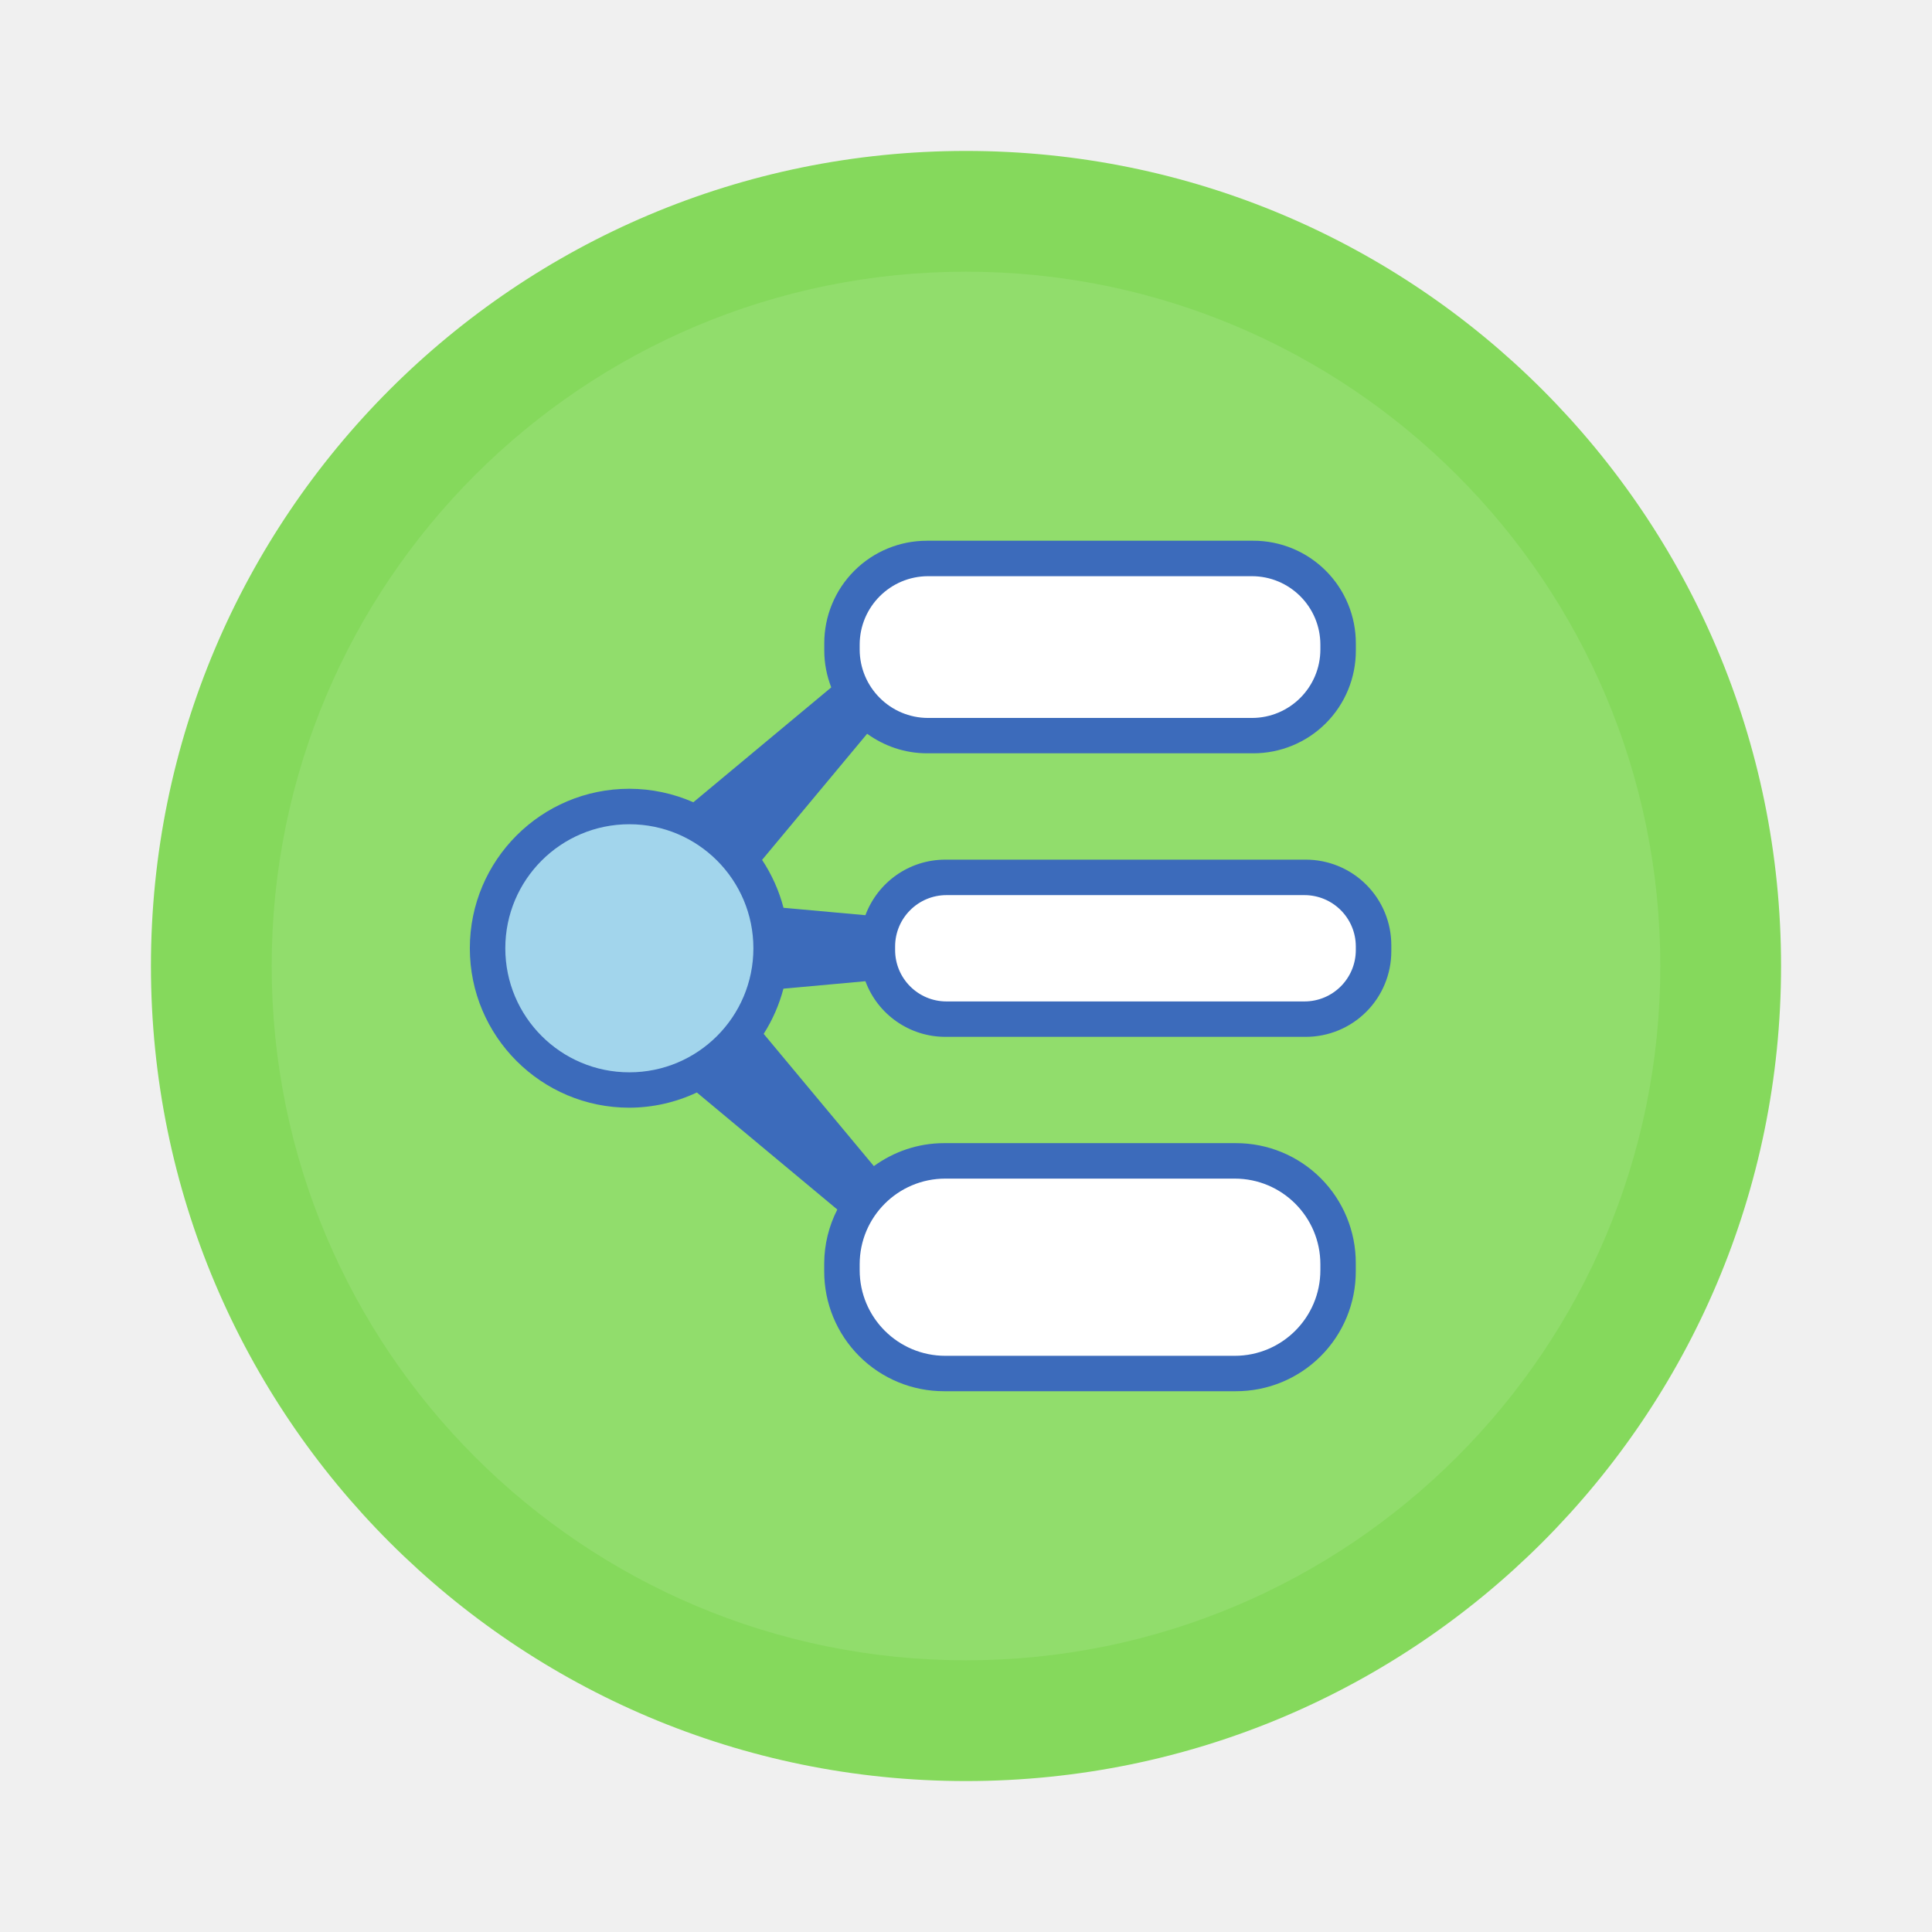
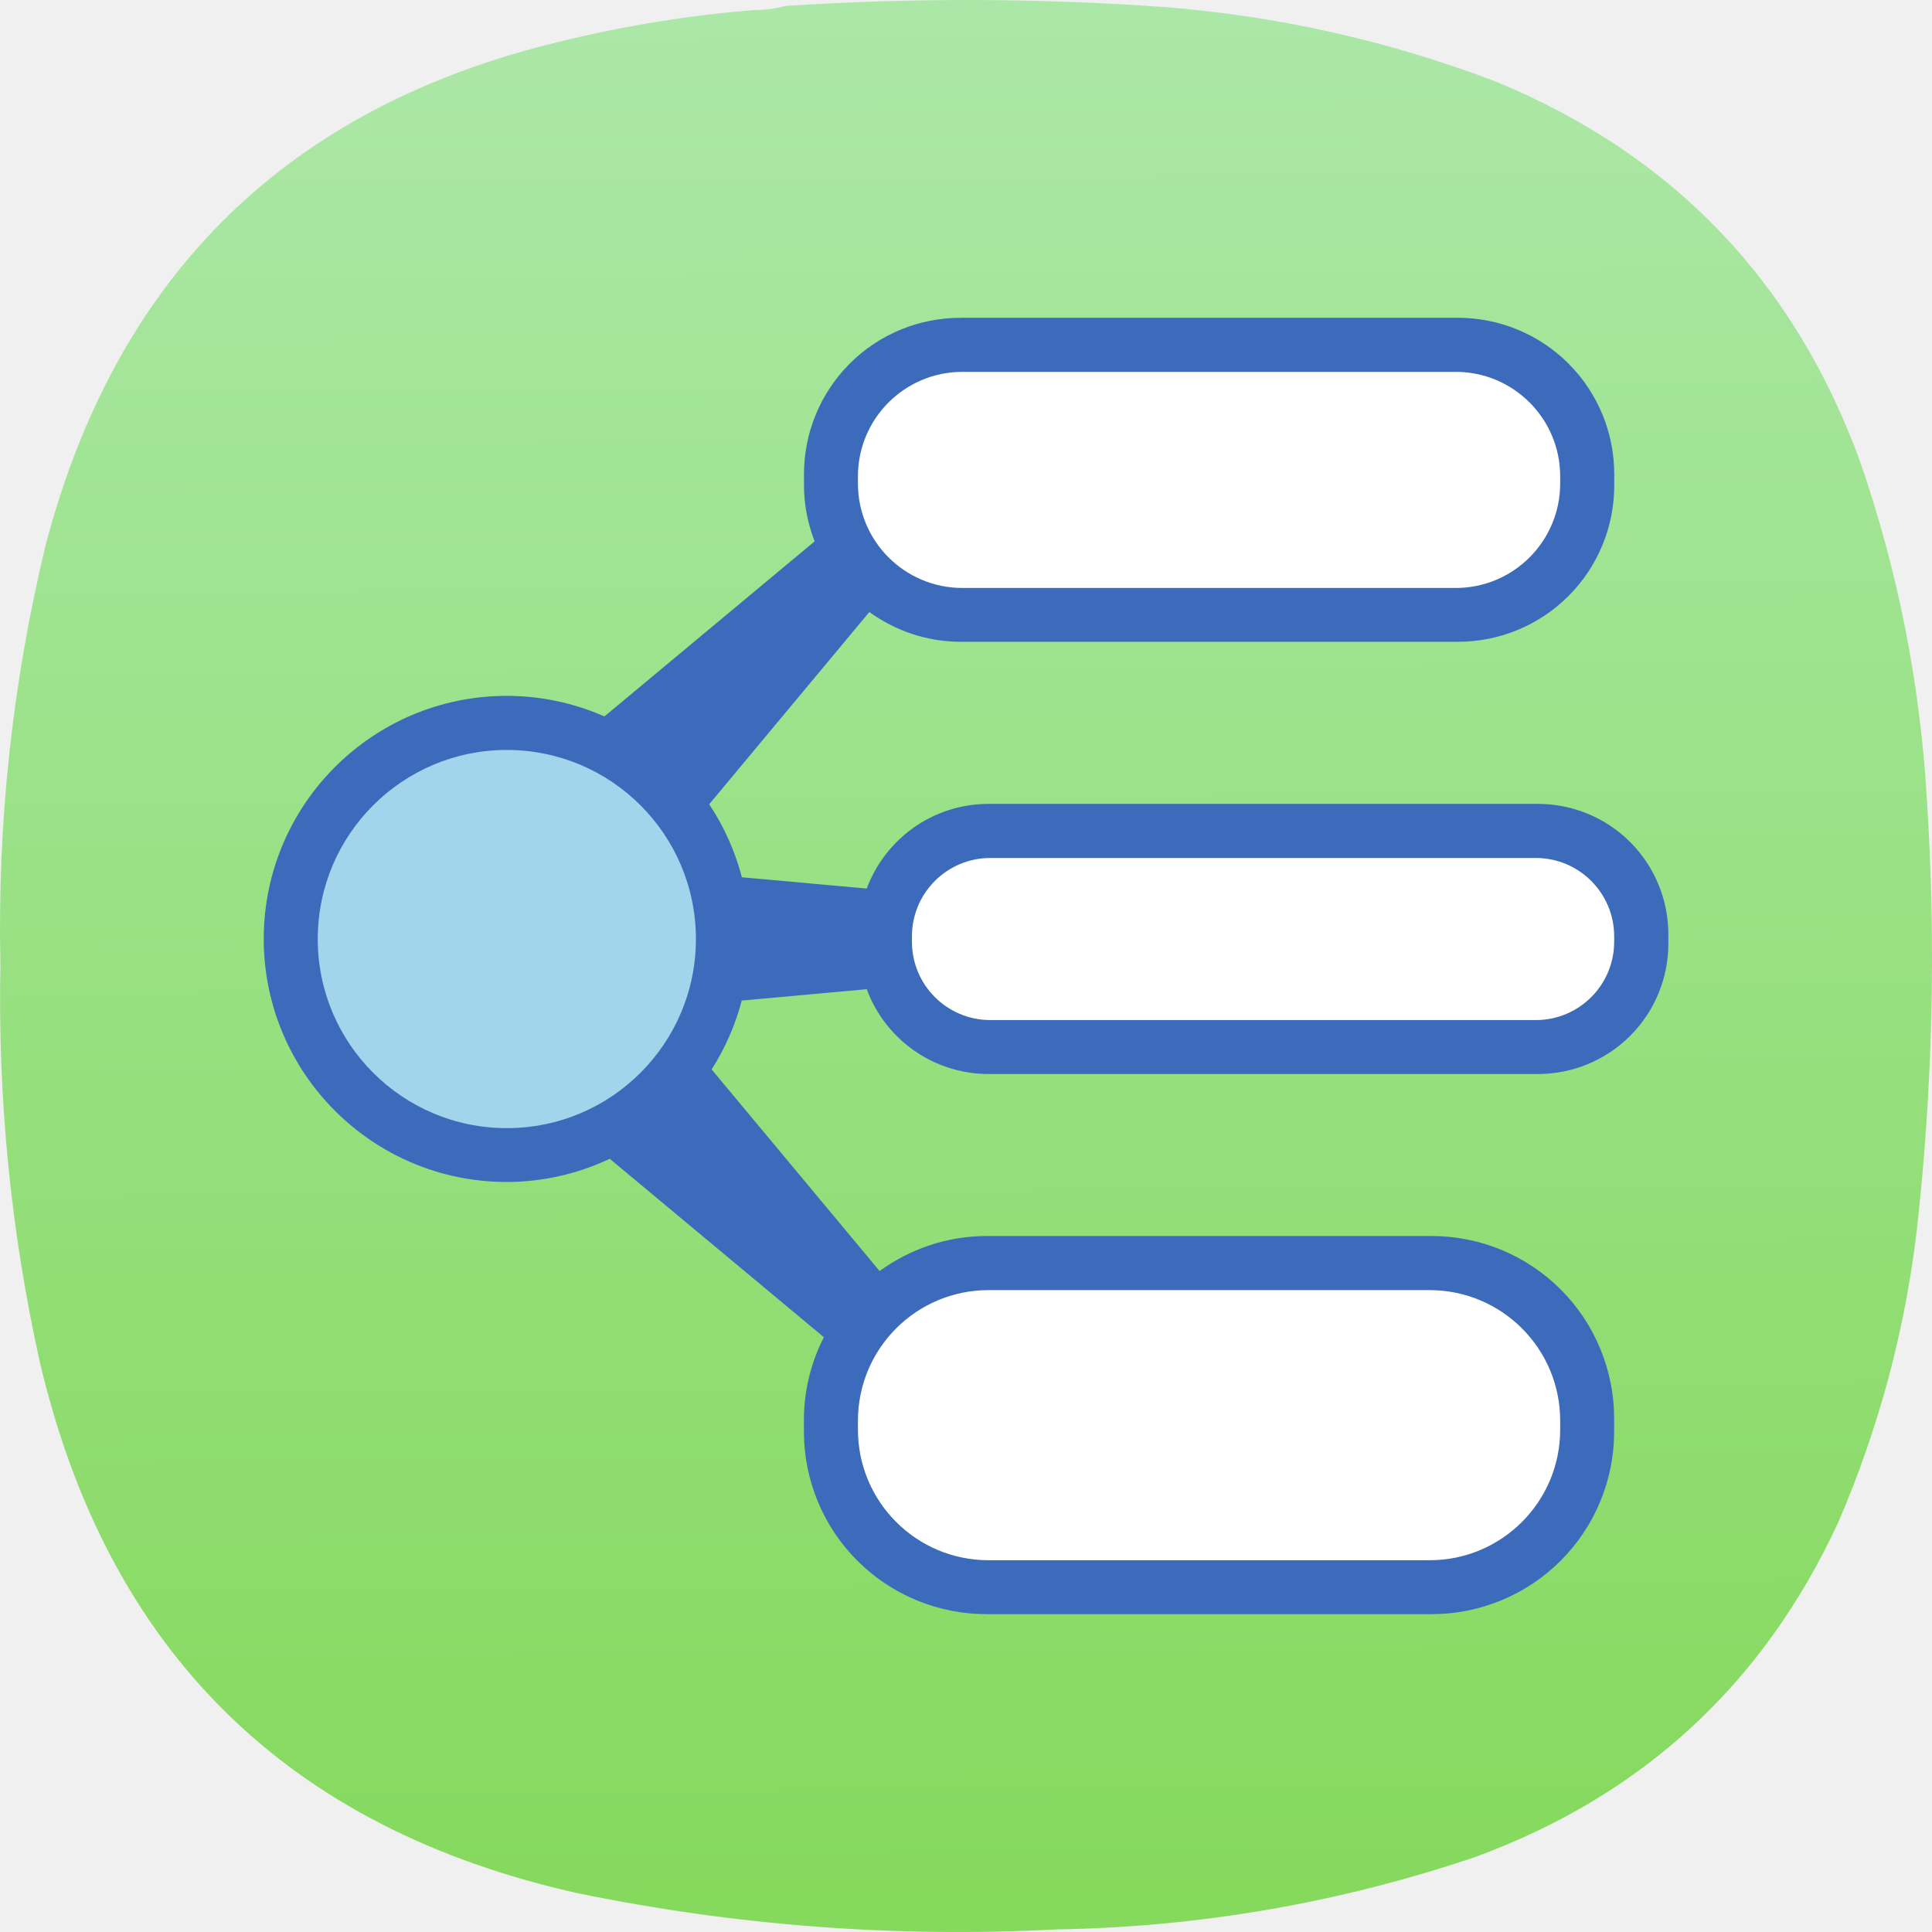
- <svg xmlns="http://www.w3.org/2000/svg" width="64" height="64">
-   <path d="M32 5c14.912 0 27 12.088 27 27S46.912 59 32 59 5 46.912 5 32 17.088 5 32 5z" fill="#85d95c" />
-   <path d="M32 9c12.703 0 23 10.297 23 23S44.703 55 32 55 9 44.703 9 32 19.297 9 32 9z" fill="#fff" opacity=".1" />
-   <path d="M30.709 17.913a3.396 3.396 0 0 0-3.404 3.404v.234c0 .432.085.84.231 1.22l-4.568 3.805a5.283 5.283 0 0 0-2.121-.447 5.283 5.283 0 0 0-5.283 5.283 5.283 5.283 0 0 0 5.283 5.282 5.283 5.283 0 0 0 2.237-.504l4.653 3.877a3.952 3.952 0 0 0-.434 1.775v.27a3.965 3.965 0 0 0 3.974 3.974h9.661a3.965 3.965 0 0 0 3.974-3.974v-.27a3.965 3.965 0 0 0-3.974-3.974h-9.66c-.875 0-1.676.287-2.33.761l-3.65-4.381a5.283 5.283 0 0 0 .654-1.497l2.716-.247a2.825 2.825 0 0 0 2.65 1.843H43.25a2.833 2.833 0 0 0 2.839-2.839v-.192a2.833 2.833 0 0 0-2.839-2.839H31.318c-1.22 0-2.248.765-2.65 1.84l-2.713-.245a5.283 5.283 0 0 0-.71-1.587l3.48-4.178c.56.403 1.241.647 1.985.647h10.8a3.396 3.396 0 0 0 3.404-3.404v-.234a3.396 3.396 0 0 0-3.405-3.404H30.71z" fill="#3c6bbb" />
-   <rect x="28.478" y="19.087" width="15.261" height="4.696" rx="2.27" fill="#fff" />
-   <rect x="29.652" y="29.652" width="15.261" height="3.522" rx="1.702" fill="#fff" />
-   <rect x="28.478" y="39.043" width="15.261" height="5.87" rx="2.837" fill="#fff" />
-   <circle cx="20.848" cy="31.413" r="4.109" fill="#a2d5ec" />
+ <svg xmlns="http://www.w3.org/2000/svg" xmlns:xlink="http://www.w3.org/1999/xlink" width="128mm" height="127.999mm" viewBox="0 0 128 127.999" version="1.1" id="svg5" xml:space="preserve">
+   <defs id="defs2">
+     <linearGradient id="linearGradient7179">
+       <stop style="stop-color:#85d95c;stop-opacity:1" offset="0" id="stop7175" />
+       <stop style="stop-color:#afe9af;stop-opacity:1" offset="1" id="stop7177" />
+     </linearGradient>
+     <style type="text/css" id="current-color-scheme">
+       .ColorScheme-Text {
+         color:#31363b;
+       }
+       .ColorScheme-Background {
+         color:#eff0f1;
+       }
+       .ColorScheme-Highlight {
+         color:#3daee9;
+       }
+       .ColorScheme-ViewText {
+         color:#31363b;
+       }
+       .ColorScheme-ViewBackground {
+         color:#fcfcfc;
+       }
+       .ColorScheme-ViewHover {
+         color:#93cee9;
+       }
+       .ColorScheme-ViewFocus{
+         color:#3daee9;
+       }
+       .ColorScheme-ButtonText {
+         color:#31363b;
+       }
+       .ColorScheme-ButtonBackground {
+         color:#eff0f1;
+       }
+       .ColorScheme-ButtonHover {
+         color:#93cee9;
+       }
+       .ColorScheme-ButtonFocus{
+         color:#3daee9;
+       }
+       </style>
+     <style type="text/css" id="current-color-scheme-9">
+       .ColorScheme-Text {
+         color:#31363b;
+       }
+       .ColorScheme-Background {
+         color:#eff0f1;
+       }
+       .ColorScheme-Highlight {
+         color:#3daee9;
+       }
+       .ColorScheme-ViewText {
+         color:#31363b;
+       }
+       .ColorScheme-ViewBackground {
+         color:#fcfcfc;
+       }
+       .ColorScheme-ViewHover {
+         color:#93cee9;
+       }
+       .ColorScheme-ViewFocus{
+         color:#3daee9;
+       }
+       .ColorScheme-ButtonText {
+         color:#31363b;
+       }
+       .ColorScheme-ButtonBackground {
+         color:#eff0f1;
+       }
+       .ColorScheme-ButtonHover {
+         color:#93cee9;
+       }
+       .ColorScheme-ButtonFocus{
+         color:#3daee9;
+       }
+       </style>
+     <style type="text/css" id="current-color-scheme-2">
+       .ColorScheme-Text {
+         color:#31363b;
+       }
+       .ColorScheme-Background {
+         color:#eff0f1;
+       }
+       .ColorScheme-Highlight {
+         color:#3daee9;
+       }
+       .ColorScheme-ViewText {
+         color:#31363b;
+       }
+       .ColorScheme-ViewBackground {
+         color:#fcfcfc;
+       }
+       .ColorScheme-ViewHover {
+         color:#93cee9;
+       }
+       .ColorScheme-ViewFocus{
+         color:#3daee9;
+       }
+       .ColorScheme-ButtonText {
+         color:#31363b;
+       }
+       .ColorScheme-ButtonBackground {
+         color:#eff0f1;
+       }
+       .ColorScheme-ButtonHover {
+         color:#93cee9;
+       }
+       .ColorScheme-ButtonFocus{
+         color:#3daee9;
+       }
+       </style>
+     <style type="text/css" id="current-color-scheme-3">
+       .ColorScheme-Text {
+         color:#31363b;
+       }
+       .ColorScheme-Background {
+         color:#eff0f1;
+       }
+       .ColorScheme-Highlight {
+         color:#3daee9;
+       }
+       .ColorScheme-ViewText {
+         color:#31363b;
+       }
+       .ColorScheme-ViewBackground {
+         color:#fcfcfc;
+       }
+       .ColorScheme-ViewHover {
+         color:#93cee9;
+       }
+       .ColorScheme-ViewFocus{
+         color:#3daee9;
+       }
+       .ColorScheme-ButtonText {
+         color:#31363b;
+       }
+       .ColorScheme-ButtonBackground {
+         color:#eff0f1;
+       }
+       .ColorScheme-ButtonHover {
+         color:#93cee9;
+       }
+       .ColorScheme-ButtonFocus{
+         color:#3daee9;
+       }
+       </style>
+     <style type="text/css" id="current-color-scheme-97">
+       .ColorScheme-Text {
+         color:#31363b;
+       }
+       .ColorScheme-Background {
+         color:#eff0f1;
+       }
+       .ColorScheme-Highlight {
+         color:#3daee9;
+       }
+       .ColorScheme-ViewText {
+         color:#31363b;
+       }
+       .ColorScheme-ViewBackground {
+         color:#fcfcfc;
+       }
+       .ColorScheme-ViewHover {
+         color:#93cee9;
+       }
+       .ColorScheme-ViewFocus{
+         color:#3daee9;
+       }
+       .ColorScheme-ButtonText {
+         color:#31363b;
+       }
+       .ColorScheme-ButtonBackground {
+         color:#eff0f1;
+       }
+       .ColorScheme-ButtonHover {
+         color:#93cee9;
+       }
+       .ColorScheme-ButtonFocus{
+         color:#3daee9;
+       }
+       </style>
+     <style type="text/css" id="current-color-scheme-7">
+       .ColorScheme-Text {
+         color:#31363b;
+       }
+       .ColorScheme-Background {
+         color:#eff0f1;
+       }
+       .ColorScheme-Highlight {
+         color:#3daee9;
+       }
+       .ColorScheme-ViewText {
+         color:#31363b;
+       }
+       .ColorScheme-ViewBackground {
+         color:#fcfcfc;
+       }
+       .ColorScheme-ViewHover {
+         color:#93cee9;
+       }
+       .ColorScheme-ViewFocus{
+         color:#3daee9;
+       }
+       .ColorScheme-ButtonText {
+         color:#31363b;
+       }
+       .ColorScheme-ButtonBackground {
+         color:#eff0f1;
+       }
+       .ColorScheme-ButtonHover {
+         color:#93cee9;
+       }
+       .ColorScheme-ButtonFocus{
+         color:#3daee9;
+       }
+       </style>
+     <style type="text/css" id="current-color-scheme-9-0">
+       .ColorScheme-Text {
+         color:#31363b;
+       }
+       .ColorScheme-Background {
+         color:#eff0f1;
+       }
+       .ColorScheme-Highlight {
+         color:#3daee9;
+       }
+       .ColorScheme-ViewText {
+         color:#31363b;
+       }
+       .ColorScheme-ViewBackground {
+         color:#fcfcfc;
+       }
+       .ColorScheme-ViewHover {
+         color:#93cee9;
+       }
+       .ColorScheme-ViewFocus{
+         color:#3daee9;
+       }
+       .ColorScheme-ButtonText {
+         color:#31363b;
+       }
+       .ColorScheme-ButtonBackground {
+         color:#eff0f1;
+       }
+       .ColorScheme-ButtonHover {
+         color:#93cee9;
+       }
+       .ColorScheme-ButtonFocus{
+         color:#3daee9;
+       }
+       </style>
+     <style type="text/css" id="current-color-scheme-2-9">
+       .ColorScheme-Text {
+         color:#31363b;
+       }
+       .ColorScheme-Background {
+         color:#eff0f1;
+       }
+       .ColorScheme-Highlight {
+         color:#3daee9;
+       }
+       .ColorScheme-ViewText {
+         color:#31363b;
+       }
+       .ColorScheme-ViewBackground {
+         color:#fcfcfc;
+       }
+       .ColorScheme-ViewHover {
+         color:#93cee9;
+       }
+       .ColorScheme-ViewFocus{
+         color:#3daee9;
+       }
+       .ColorScheme-ButtonText {
+         color:#31363b;
+       }
+       .ColorScheme-ButtonBackground {
+         color:#eff0f1;
+       }
+       .ColorScheme-ButtonHover {
+         color:#93cee9;
+       }
+       .ColorScheme-ButtonFocus{
+         color:#3daee9;
+       }
+       </style>
+     <style type="text/css" id="current-color-scheme-3-3">
+       .ColorScheme-Text {
+         color:#31363b;
+       }
+       .ColorScheme-Background {
+         color:#eff0f1;
+       }
+       .ColorScheme-Highlight {
+         color:#3daee9;
+       }
+       .ColorScheme-ViewText {
+         color:#31363b;
+       }
+       .ColorScheme-ViewBackground {
+         color:#fcfcfc;
+       }
+       .ColorScheme-ViewHover {
+         color:#93cee9;
+       }
+       .ColorScheme-ViewFocus{
+         color:#3daee9;
+       }
+       .ColorScheme-ButtonText {
+         color:#31363b;
+       }
+       .ColorScheme-ButtonBackground {
+         color:#eff0f1;
+       }
+       .ColorScheme-ButtonHover {
+         color:#93cee9;
+       }
+       .ColorScheme-ButtonFocus{
+         color:#3daee9;
+       }
+       </style>
+     <style type="text/css" id="current-color-scheme-97-6">
+       .ColorScheme-Text {
+         color:#31363b;
+       }
+       .ColorScheme-Background {
+         color:#eff0f1;
+       }
+       .ColorScheme-Highlight {
+         color:#3daee9;
+       }
+       .ColorScheme-ViewText {
+         color:#31363b;
+       }
+       .ColorScheme-ViewBackground {
+         color:#fcfcfc;
+       }
+       .ColorScheme-ViewHover {
+         color:#93cee9;
+       }
+       .ColorScheme-ViewFocus{
+         color:#3daee9;
+       }
+       .ColorScheme-ButtonText {
+         color:#31363b;
+       }
+       .ColorScheme-ButtonBackground {
+         color:#eff0f1;
+       }
+       .ColorScheme-ButtonHover {
+         color:#93cee9;
+       }
+       .ColorScheme-ButtonFocus{
+         color:#3daee9;
+       }
+       </style>
+     <style type="text/css" id="current-color-scheme-6">
+       .ColorScheme-Text {
+         color:#31363b;
+       }
+       .ColorScheme-Background {
+         color:#eff0f1;
+       }
+       .ColorScheme-Highlight {
+         color:#3daee9;
+       }
+       .ColorScheme-ViewText {
+         color:#31363b;
+       }
+       .ColorScheme-ViewBackground {
+         color:#fcfcfc;
+       }
+       .ColorScheme-ViewHover {
+         color:#93cee9;
+       }
+       .ColorScheme-ViewFocus{
+         color:#3daee9;
+       }
+       .ColorScheme-ButtonText {
+         color:#31363b;
+       }
+       .ColorScheme-ButtonBackground {
+         color:#eff0f1;
+       }
+       .ColorScheme-ButtonHover {
+         color:#93cee9;
+       }
+       .ColorScheme-ButtonFocus{
+         color:#3daee9;
+       }
+       </style>
+     <style type="text/css" id="current-color-scheme-8">
+       .ColorScheme-Text {
+         color:#31363b;
+       }
+       .ColorScheme-Background {
+         color:#eff0f1;
+       }
+       .ColorScheme-Highlight {
+         color:#3daee9;
+       }
+       .ColorScheme-ViewText {
+         color:#31363b;
+       }
+       .ColorScheme-ViewBackground {
+         color:#fcfcfc;
+       }
+       .ColorScheme-ViewHover {
+         color:#93cee9;
+       }
+       .ColorScheme-ViewFocus{
+         color:#3daee9;
+       }
+       .ColorScheme-ButtonText {
+         color:#31363b;
+       }
+       .ColorScheme-ButtonBackground {
+         color:#eff0f1;
+       }
+       .ColorScheme-ButtonHover {
+         color:#93cee9;
+       }
+       .ColorScheme-ButtonFocus{
+         color:#3daee9;
+       }
+       </style>
+     <style type="text/css" id="current-color-scheme-9-7">
+       .ColorScheme-Text {
+         color:#31363b;
+       }
+       .ColorScheme-Background {
+         color:#eff0f1;
+       }
+       .ColorScheme-Highlight {
+         color:#3daee9;
+       }
+       .ColorScheme-ViewText {
+         color:#31363b;
+       }
+       .ColorScheme-ViewBackground {
+         color:#fcfcfc;
+       }
+       .ColorScheme-ViewHover {
+         color:#93cee9;
+       }
+       .ColorScheme-ViewFocus{
+         color:#3daee9;
+       }
+       .ColorScheme-ButtonText {
+         color:#31363b;
+       }
+       .ColorScheme-ButtonBackground {
+         color:#eff0f1;
+       }
+       .ColorScheme-ButtonHover {
+         color:#93cee9;
+       }
+       .ColorScheme-ButtonFocus{
+         color:#3daee9;
+       }
+       </style>
+     <style type="text/css" id="current-color-scheme-2-92">
+       .ColorScheme-Text {
+         color:#31363b;
+       }
+       .ColorScheme-Background {
+         color:#eff0f1;
+       }
+       .ColorScheme-Highlight {
+         color:#3daee9;
+       }
+       .ColorScheme-ViewText {
+         color:#31363b;
+       }
+       .ColorScheme-ViewBackground {
+         color:#fcfcfc;
+       }
+       .ColorScheme-ViewHover {
+         color:#93cee9;
+       }
+       .ColorScheme-ViewFocus{
+         color:#3daee9;
+       }
+       .ColorScheme-ButtonText {
+         color:#31363b;
+       }
+       .ColorScheme-ButtonBackground {
+         color:#eff0f1;
+       }
+       .ColorScheme-ButtonHover {
+         color:#93cee9;
+       }
+       .ColorScheme-ButtonFocus{
+         color:#3daee9;
+       }
+       </style>
+     <style type="text/css" id="current-color-scheme-3-0">
+       .ColorScheme-Text {
+         color:#31363b;
+       }
+       .ColorScheme-Background {
+         color:#eff0f1;
+       }
+       .ColorScheme-Highlight {
+         color:#3daee9;
+       }
+       .ColorScheme-ViewText {
+         color:#31363b;
+       }
+       .ColorScheme-ViewBackground {
+         color:#fcfcfc;
+       }
+       .ColorScheme-ViewHover {
+         color:#93cee9;
+       }
+       .ColorScheme-ViewFocus{
+         color:#3daee9;
+       }
+       .ColorScheme-ButtonText {
+         color:#31363b;
+       }
+       .ColorScheme-ButtonBackground {
+         color:#eff0f1;
+       }
+       .ColorScheme-ButtonHover {
+         color:#93cee9;
+       }
+       .ColorScheme-ButtonFocus{
+         color:#3daee9;
+       }
+       </style>
+     <style type="text/css" id="current-color-scheme-97-2">
+       .ColorScheme-Text {
+         color:#31363b;
+       }
+       .ColorScheme-Background {
+         color:#eff0f1;
+       }
+       .ColorScheme-Highlight {
+         color:#3daee9;
+       }
+       .ColorScheme-ViewText {
+         color:#31363b;
+       }
+       .ColorScheme-ViewBackground {
+         color:#fcfcfc;
+       }
+       .ColorScheme-ViewHover {
+         color:#93cee9;
+       }
+       .ColorScheme-ViewFocus{
+         color:#3daee9;
+       }
+       .ColorScheme-ButtonText {
+         color:#31363b;
+       }
+       .ColorScheme-ButtonBackground {
+         color:#eff0f1;
+       }
+       .ColorScheme-ButtonHover {
+         color:#93cee9;
+       }
+       .ColorScheme-ButtonFocus{
+         color:#3daee9;
+       }
+       </style>
+     <style type="text/css" id="current-color-scheme-4">
+       .ColorScheme-Text {
+         color:#31363b;
+       }
+       .ColorScheme-Background {
+         color:#eff0f1;
+       }
+       .ColorScheme-Highlight {
+         color:#3daee9;
+       }
+       .ColorScheme-ViewText {
+         color:#31363b;
+       }
+       .ColorScheme-ViewBackground {
+         color:#fcfcfc;
+       }
+       .ColorScheme-ViewHover {
+         color:#93cee9;
+       }
+       .ColorScheme-ViewFocus{
+         color:#3daee9;
+       }
+       .ColorScheme-ButtonText {
+         color:#31363b;
+       }
+       .ColorScheme-ButtonBackground {
+         color:#eff0f1;
+       }
+       .ColorScheme-ButtonHover {
+         color:#93cee9;
+       }
+       .ColorScheme-ButtonFocus{
+         color:#3daee9;
+       }
+       </style>
+     <linearGradient id="linearGradient8792">
+       <stop style="stop-color:#000000;stop-opacity:1;" offset="0" id="stop8790" />
+     </linearGradient>
+     <style type="text/css" id="current-color-scheme-29">
+       .ColorScheme-Text {
+         color:#31363b;
+       }
+       .ColorScheme-Background {
+         color:#eff0f1;
+       }
+       .ColorScheme-Highlight {
+         color:#3daee9;
+       }
+       .ColorScheme-ViewText {
+         color:#31363b;
+       }
+       .ColorScheme-ViewBackground {
+         color:#fcfcfc;
+       }
+       .ColorScheme-ViewHover {
+         color:#93cee9;
+       }
+       .ColorScheme-ViewFocus{
+         color:#3daee9;
+       }
+       .ColorScheme-ButtonText {
+         color:#31363b;
+       }
+       .ColorScheme-ButtonBackground {
+         color:#eff0f1;
+       }
+       .ColorScheme-ButtonHover {
+         color:#93cee9;
+       }
+       .ColorScheme-ButtonFocus{
+         color:#3daee9;
+       }
+       </style>
+     <style type="text/css" id="current-color-scheme-9-1">
+       .ColorScheme-Text {
+         color:#31363b;
+       }
+       .ColorScheme-Background {
+         color:#eff0f1;
+       }
+       .ColorScheme-Highlight {
+         color:#3daee9;
+       }
+       .ColorScheme-ViewText {
+         color:#31363b;
+       }
+       .ColorScheme-ViewBackground {
+         color:#fcfcfc;
+       }
+       .ColorScheme-ViewHover {
+         color:#93cee9;
+       }
+       .ColorScheme-ViewFocus{
+         color:#3daee9;
+       }
+       .ColorScheme-ButtonText {
+         color:#31363b;
+       }
+       .ColorScheme-ButtonBackground {
+         color:#eff0f1;
+       }
+       .ColorScheme-ButtonHover {
+         color:#93cee9;
+       }
+       .ColorScheme-ButtonFocus{
+         color:#3daee9;
+       }
+       </style>
+     <style type="text/css" id="current-color-scheme-2-2">
+       .ColorScheme-Text {
+         color:#31363b;
+       }
+       .ColorScheme-Background {
+         color:#eff0f1;
+       }
+       .ColorScheme-Highlight {
+         color:#3daee9;
+       }
+       .ColorScheme-ViewText {
+         color:#31363b;
+       }
+       .ColorScheme-ViewBackground {
+         color:#fcfcfc;
+       }
+       .ColorScheme-ViewHover {
+         color:#93cee9;
+       }
+       .ColorScheme-ViewFocus{
+         color:#3daee9;
+       }
+       .ColorScheme-ButtonText {
+         color:#31363b;
+       }
+       .ColorScheme-ButtonBackground {
+         color:#eff0f1;
+       }
+       .ColorScheme-ButtonHover {
+         color:#93cee9;
+       }
+       .ColorScheme-ButtonFocus{
+         color:#3daee9;
+       }
+       </style>
+     <style type="text/css" id="current-color-scheme-3-7">
+       .ColorScheme-Text {
+         color:#31363b;
+       }
+       .ColorScheme-Background {
+         color:#eff0f1;
+       }
+       .ColorScheme-Highlight {
+         color:#3daee9;
+       }
+       .ColorScheme-ViewText {
+         color:#31363b;
+       }
+       .ColorScheme-ViewBackground {
+         color:#fcfcfc;
+       }
+       .ColorScheme-ViewHover {
+         color:#93cee9;
+       }
+       .ColorScheme-ViewFocus{
+         color:#3daee9;
+       }
+       .ColorScheme-ButtonText {
+         color:#31363b;
+       }
+       .ColorScheme-ButtonBackground {
+         color:#eff0f1;
+       }
+       .ColorScheme-ButtonHover {
+         color:#93cee9;
+       }
+       .ColorScheme-ButtonFocus{
+         color:#3daee9;
+       }
+       </style>
+     <style type="text/css" id="current-color-scheme-97-0">
+       .ColorScheme-Text {
+         color:#31363b;
+       }
+       .ColorScheme-Background {
+         color:#eff0f1;
+       }
+       .ColorScheme-Highlight {
+         color:#3daee9;
+       }
+       .ColorScheme-ViewText {
+         color:#31363b;
+       }
+       .ColorScheme-ViewBackground {
+         color:#fcfcfc;
+       }
+       .ColorScheme-ViewHover {
+         color:#93cee9;
+       }
+       .ColorScheme-ViewFocus{
+         color:#3daee9;
+       }
+       .ColorScheme-ButtonText {
+         color:#31363b;
+       }
+       .ColorScheme-ButtonBackground {
+         color:#eff0f1;
+       }
+       .ColorScheme-ButtonHover {
+         color:#93cee9;
+       }
+       .ColorScheme-ButtonFocus{
+         color:#3daee9;
+       }
+       </style>
+     <style type="text/css" id="current-color-scheme-7-9">
+       .ColorScheme-Text {
+         color:#31363b;
+       }
+       .ColorScheme-Background {
+         color:#eff0f1;
+       }
+       .ColorScheme-Highlight {
+         color:#3daee9;
+       }
+       .ColorScheme-ViewText {
+         color:#31363b;
+       }
+       .ColorScheme-ViewBackground {
+         color:#fcfcfc;
+       }
+       .ColorScheme-ViewHover {
+         color:#93cee9;
+       }
+       .ColorScheme-ViewFocus{
+         color:#3daee9;
+       }
+       .ColorScheme-ButtonText {
+         color:#31363b;
+       }
+       .ColorScheme-ButtonBackground {
+         color:#eff0f1;
+       }
+       .ColorScheme-ButtonHover {
+         color:#93cee9;
+       }
+       .ColorScheme-ButtonFocus{
+         color:#3daee9;
+       }
+       </style>
+     <style type="text/css" id="current-color-scheme-9-0-3">
+       .ColorScheme-Text {
+         color:#31363b;
+       }
+       .ColorScheme-Background {
+         color:#eff0f1;
+       }
+       .ColorScheme-Highlight {
+         color:#3daee9;
+       }
+       .ColorScheme-ViewText {
+         color:#31363b;
+       }
+       .ColorScheme-ViewBackground {
+         color:#fcfcfc;
+       }
+       .ColorScheme-ViewHover {
+         color:#93cee9;
+       }
+       .ColorScheme-ViewFocus{
+         color:#3daee9;
+       }
+       .ColorScheme-ButtonText {
+         color:#31363b;
+       }
+       .ColorScheme-ButtonBackground {
+         color:#eff0f1;
+       }
+       .ColorScheme-ButtonHover {
+         color:#93cee9;
+       }
+       .ColorScheme-ButtonFocus{
+         color:#3daee9;
+       }
+       </style>
+     <style type="text/css" id="current-color-scheme-2-9-6">
+       .ColorScheme-Text {
+         color:#31363b;
+       }
+       .ColorScheme-Background {
+         color:#eff0f1;
+       }
+       .ColorScheme-Highlight {
+         color:#3daee9;
+       }
+       .ColorScheme-ViewText {
+         color:#31363b;
+       }
+       .ColorScheme-ViewBackground {
+         color:#fcfcfc;
+       }
+       .ColorScheme-ViewHover {
+         color:#93cee9;
+       }
+       .ColorScheme-ViewFocus{
+         color:#3daee9;
+       }
+       .ColorScheme-ButtonText {
+         color:#31363b;
+       }
+       .ColorScheme-ButtonBackground {
+         color:#eff0f1;
+       }
+       .ColorScheme-ButtonHover {
+         color:#93cee9;
+       }
+       .ColorScheme-ButtonFocus{
+         color:#3daee9;
+       }
+       </style>
+     <style type="text/css" id="current-color-scheme-3-3-0">
+       .ColorScheme-Text {
+         color:#31363b;
+       }
+       .ColorScheme-Background {
+         color:#eff0f1;
+       }
+       .ColorScheme-Highlight {
+         color:#3daee9;
+       }
+       .ColorScheme-ViewText {
+         color:#31363b;
+       }
+       .ColorScheme-ViewBackground {
+         color:#fcfcfc;
+       }
+       .ColorScheme-ViewHover {
+         color:#93cee9;
+       }
+       .ColorScheme-ViewFocus{
+         color:#3daee9;
+       }
+       .ColorScheme-ButtonText {
+         color:#31363b;
+       }
+       .ColorScheme-ButtonBackground {
+         color:#eff0f1;
+       }
+       .ColorScheme-ButtonHover {
+         color:#93cee9;
+       }
+       .ColorScheme-ButtonFocus{
+         color:#3daee9;
+       }
+       </style>
+     <style type="text/css" id="current-color-scheme-97-6-6">
+       .ColorScheme-Text {
+         color:#31363b;
+       }
+       .ColorScheme-Background {
+         color:#eff0f1;
+       }
+       .ColorScheme-Highlight {
+         color:#3daee9;
+       }
+       .ColorScheme-ViewText {
+         color:#31363b;
+       }
+       .ColorScheme-ViewBackground {
+         color:#fcfcfc;
+       }
+       .ColorScheme-ViewHover {
+         color:#93cee9;
+       }
+       .ColorScheme-ViewFocus{
+         color:#3daee9;
+       }
+       .ColorScheme-ButtonText {
+         color:#31363b;
+       }
+       .ColorScheme-ButtonBackground {
+         color:#eff0f1;
+       }
+       .ColorScheme-ButtonHover {
+         color:#93cee9;
+       }
+       .ColorScheme-ButtonFocus{
+         color:#3daee9;
+       }
+       </style>
+     <style type="text/css" id="current-color-scheme-6-2">
+       .ColorScheme-Text {
+         color:#31363b;
+       }
+       .ColorScheme-Background {
+         color:#eff0f1;
+       }
+       .ColorScheme-Highlight {
+         color:#3daee9;
+       }
+       .ColorScheme-ViewText {
+         color:#31363b;
+       }
+       .ColorScheme-ViewBackground {
+         color:#fcfcfc;
+       }
+       .ColorScheme-ViewHover {
+         color:#93cee9;
+       }
+       .ColorScheme-ViewFocus{
+         color:#3daee9;
+       }
+       .ColorScheme-ButtonText {
+         color:#31363b;
+       }
+       .ColorScheme-ButtonBackground {
+         color:#eff0f1;
+       }
+       .ColorScheme-ButtonHover {
+         color:#93cee9;
+       }
+       .ColorScheme-ButtonFocus{
+         color:#3daee9;
+       }
+       </style>
+     <linearGradient xlink:href="#linearGradient7179" id="linearGradient7181" x1="220.179" y1="442.61" x2="216.887" y2="-43.425" gradientUnits="userSpaceOnUse" />
+     <linearGradient xlink:href="#linearGradient7179" id="linearGradient9379" gradientUnits="userSpaceOnUse" x1="220.179" y1="442.61" x2="216.887" y2="-43.425" />
+     <linearGradient xlink:href="#linearGradient7179" id="linearGradient9381" gradientUnits="userSpaceOnUse" x1="220.179" y1="442.61" x2="216.887" y2="-43.425" />
+     <linearGradient xlink:href="#linearGradient7179" id="linearGradient9383" gradientUnits="userSpaceOnUse" x1="220.179" y1="442.61" x2="216.887" y2="-43.425" />
+   </defs>
+   <g id="layer1" transform="translate(-41,-84.50027)">
+     <g id="g244" transform="matrix(0.2867618,0,0,0.2867618,40.99998,84.50019)" style="fill:url(#linearGradient7181);fill-opacity:1">
+       <g id="g246" style="fill:url(#linearGradient9383);fill-opacity:1">
+         <g id="g252-3" style="fill:url(#linearGradient9381);fill-opacity:1">
+           <path d="m 174.406,2.305 c 2.434,0.027 4.758,-0.285 6.973,-0.93 29.133,-1.906 58.258,-1.832 87.387,0.234 26.41,2.055 51.976,7.786 76.699,17.188 41.097,16.922 69.219,46.269 84.363,88.043 8.66,25.152 13.774,51.015 15.34,77.59 2.164,33.371 1.391,66.668 -2.324,99.89 -2.782,23.352 -8.824,45.805 -18.129,67.368 -17.258,37.382 -45.223,63.167 -83.899,77.355 -31.343,10.59 -63.57,16.164 -96.687,16.723 -37.246,1.937 -74.121,-0.848 -110.625,-8.36 C 66.312,422.438 24.867,381.477 9.164,314.52 2.496,284.375 -0.523,253.867 0.098,222.992 -0.645,190.16 2.84,157.793 10.559,125.891 27.02,63.285 66.762,24.488 129.785,9.508 144.469,5.914 159.344,3.516 174.406,2.305 Z" style="fill:url(#linearGradient9379);fill-opacity:1;fill-rule:evenodd;stroke:none" id="path260" />
+         </g>
+       </g>
+     </g>
+     <g id="g9249" transform="matrix(2.373936,0,0,2.373936,-478.8472,-264.8975)">
+       <path d="m 245.79,156.051 a 4.361,4.361 0 0 0 -4.371,4.371 v 0.3 c 0,0.555 0.109,1.079 0.297,1.567 l -5.866,4.886 a 6.784,6.784 0 0 0 -2.724,-0.574 6.784,6.784 0 0 0 -6.784,6.784 6.784,6.784 0 0 0 6.784,6.783 6.784,6.784 0 0 0 2.873,-0.647 l 5.975,4.979 a 5.075,5.075 0 0 0 -0.557,2.279 v 0.347 a 5.092,5.092 0 0 0 5.103,5.103 h 12.406 a 5.092,5.092 0 0 0 5.103,-5.103 v -0.347 a 5.092,5.092 0 0 0 -5.103,-5.103 h -12.405 c -1.124,0 -2.152,0.369 -2.992,0.977 l -4.687,-5.626 a 6.784,6.784 0 0 0 0.84,-1.922 l 3.488,-0.317 a 3.628,3.628 0 0 0 3.403,2.367 h 15.323 a 3.638,3.638 0 0 0 3.646,-3.646 v -0.247 a 3.638,3.638 0 0 0 -3.646,-3.646 h -15.323 c -1.567,0 -2.887,0.982 -3.403,2.363 l -3.484,-0.315 a 6.784,6.784 0 0 0 -0.912,-2.038 l 4.469,-5.365 c 0.719,0.518 1.594,0.831 2.549,0.831 h 13.869 a 4.361,4.361 0 0 0 4.371,-4.371 v -0.3 a 4.361,4.361 0 0 0 -4.373,-4.371 h -13.868 z" fill="#3c6bbb" id="path7441" style="stroke-width:1.284" />
+       <rect x="242.925" y="157.559" width="19.598" height="6.031" rx="2.915" fill="#ffffff" id="rect7443" style="stroke-width:1.284" />
+       <rect x="244.432" y="171.126" width="19.598" height="4.523" rx="2.186" fill="#ffffff" id="rect7445" style="stroke-width:1.284" />
+       <rect x="242.925" y="183.186" width="19.598" height="7.538" rx="3.643" fill="#ffffff" id="rect7447" style="stroke-width:1.284" />
+       <circle cx="233.126" cy="173.388" r="5.277" fill="#a2d5ec" id="circle7449" style="stroke-width:1.284" />
+     </g>
+   </g>
</svg>
